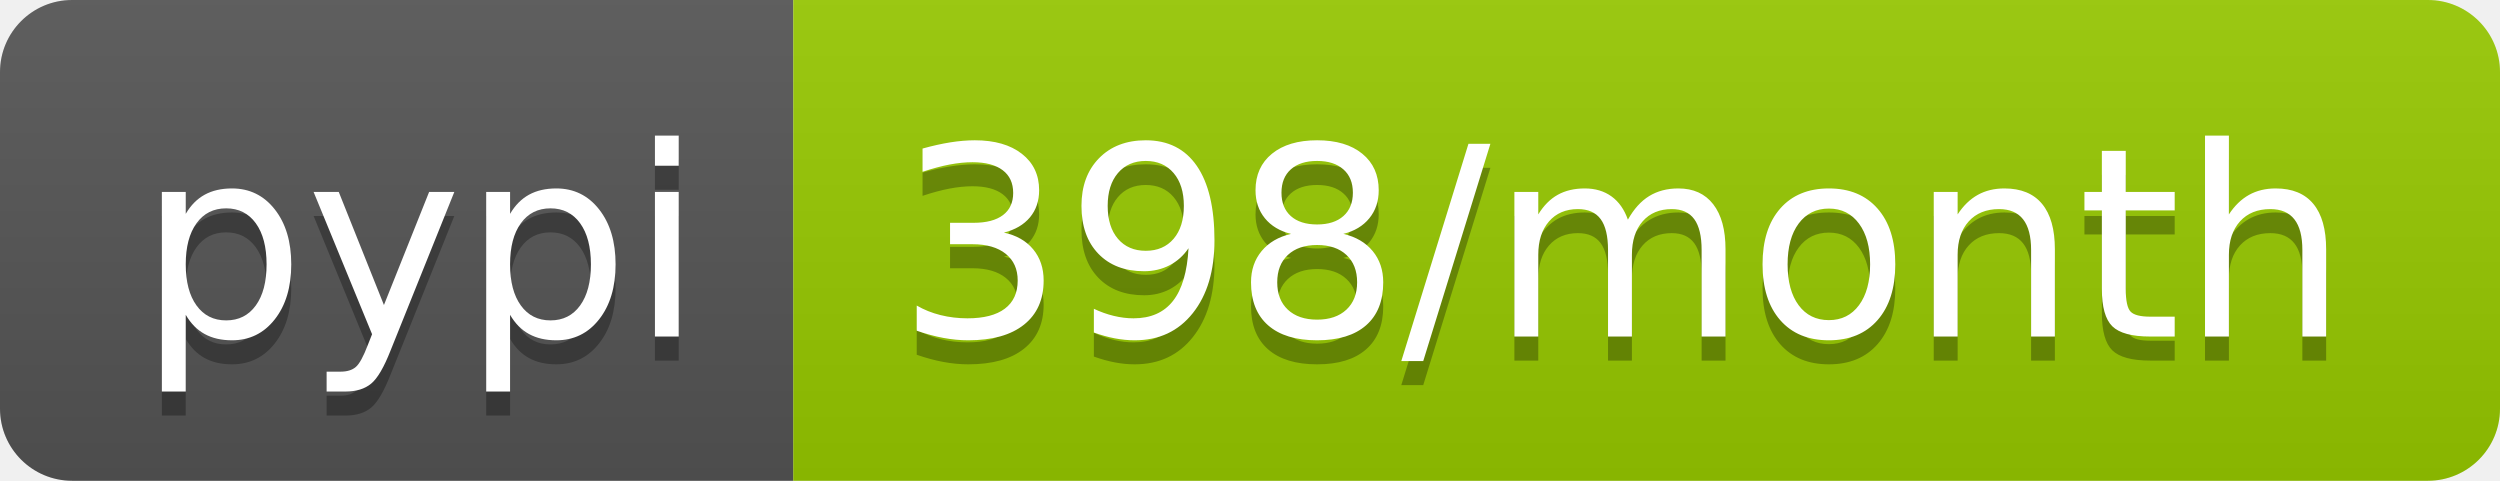
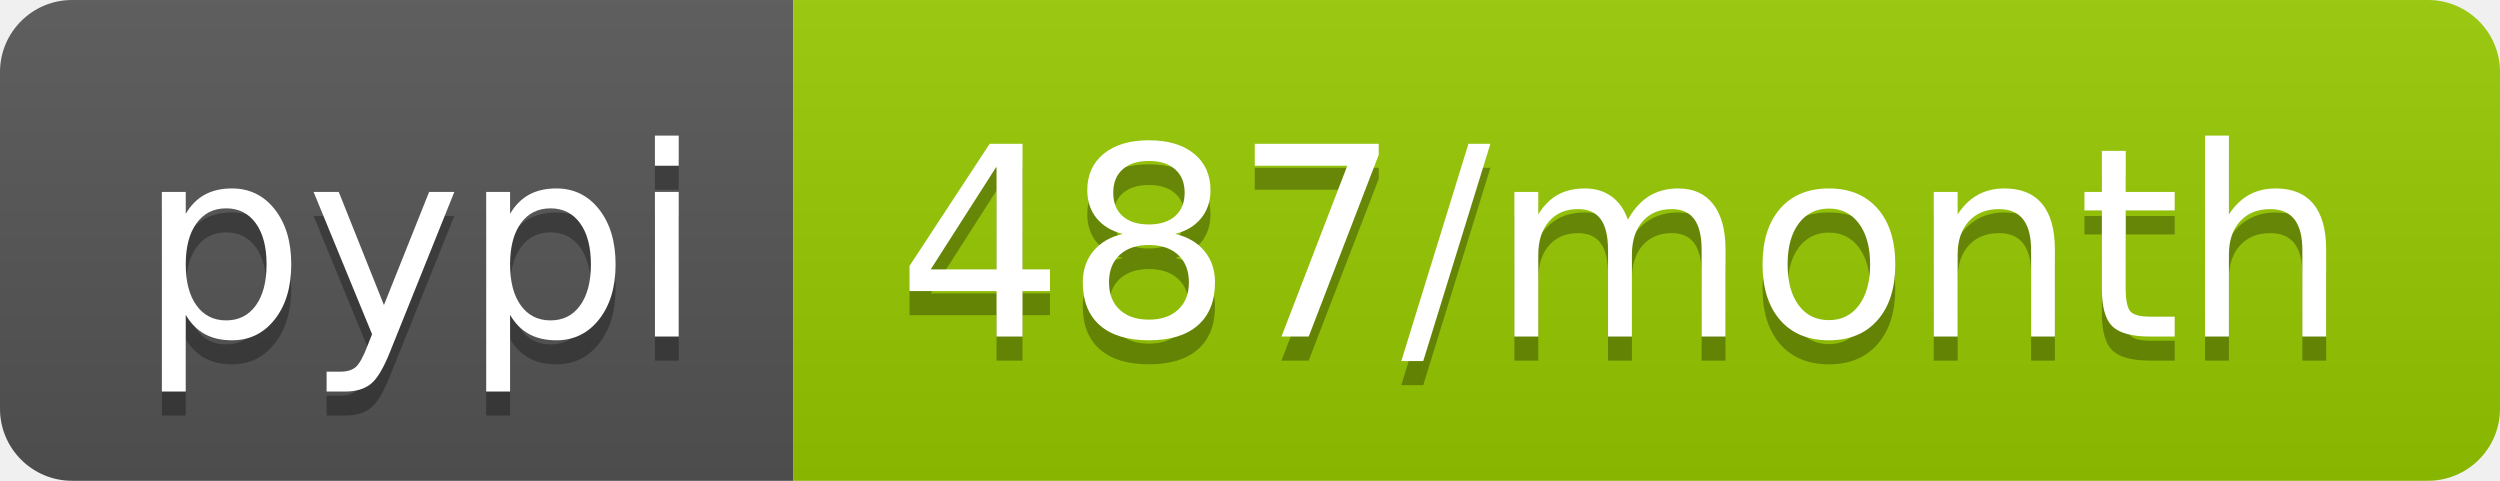
- <svg xmlns="http://www.w3.org/2000/svg" width="104" height="20" role="img" aria-label="pypi: 398/month">
+ <svg xmlns="http://www.w3.org/2000/svg" width="104" height="20" role="img" aria-label="pypi: 487/month">
  <linearGradient id="s" x2="0" y2="100%">
    <stop offset="0" stop-color="#bbb" stop-opacity=".1" />
    <stop offset="1" stop-opacity=".1" />
  </linearGradient>
  <clipPath id="r">
    <rect width="104" height="20" rx="3" fill="#fff" />
  </clipPath>
  <g clip-path="url(#r)">
    <rect width="33" height="20" fill="#555" />
    <rect x="33" width="71" height="20" fill="#97ca00" />
    <rect width="104" height="20" fill="url(#s)" />
  </g>
  <g fill="#fff" text-anchor="middle" font-family="Verdana,Geneva,DejaVu Sans,sans-serif" text-rendering="geometricPrecision" font-size="110">
    <text aria-hidden="true" x="175" y="150" fill="#010101" fill-opacity=".3" transform="scale(.1)" textLength="230">pypi</text>
    <text x="175" y="140" transform="scale(.1)" fill="#fff" textLength="230">pypi</text>
-     <text aria-hidden="true" x="675" y="150" fill="#010101" fill-opacity=".3" transform="scale(.1)" textLength="610">398/month</text>
-     <text x="675" y="140" transform="scale(.1)" fill="#fff" textLength="610">398/month</text>
+     <text aria-hidden="true" x="675" y="150" fill="#010101" fill-opacity=".3" transform="scale(.1)" textLength="610">487/month</text>
+     <text x="675" y="140" transform="scale(.1)" fill="#fff" textLength="610">487/month</text>
  </g>
</svg>
